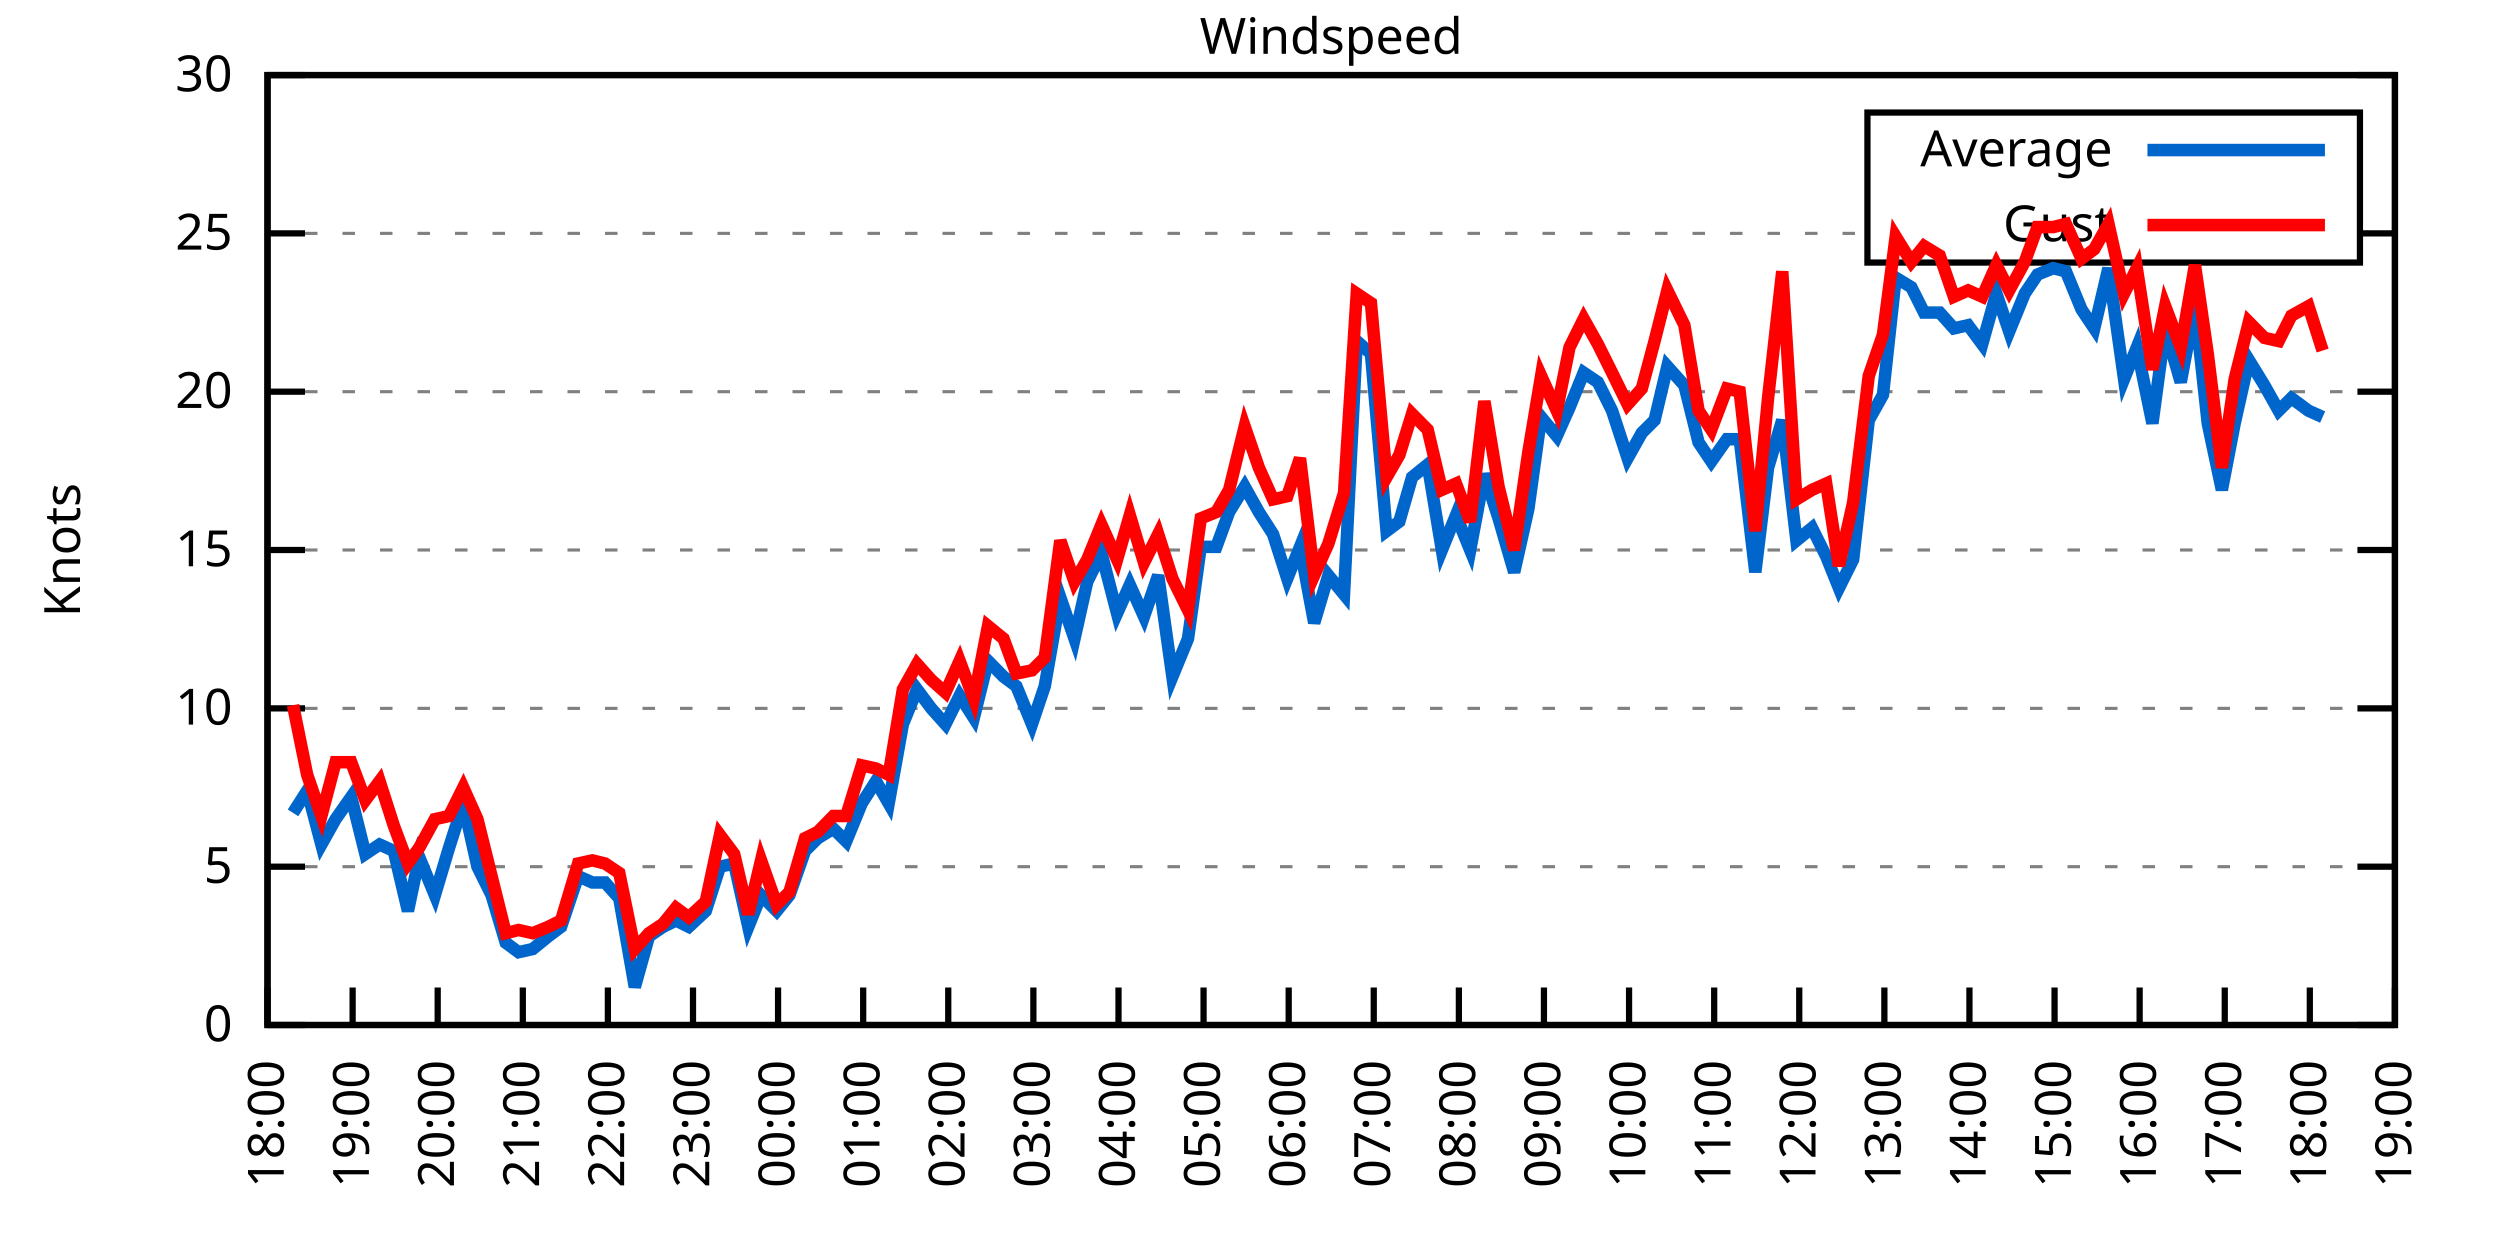
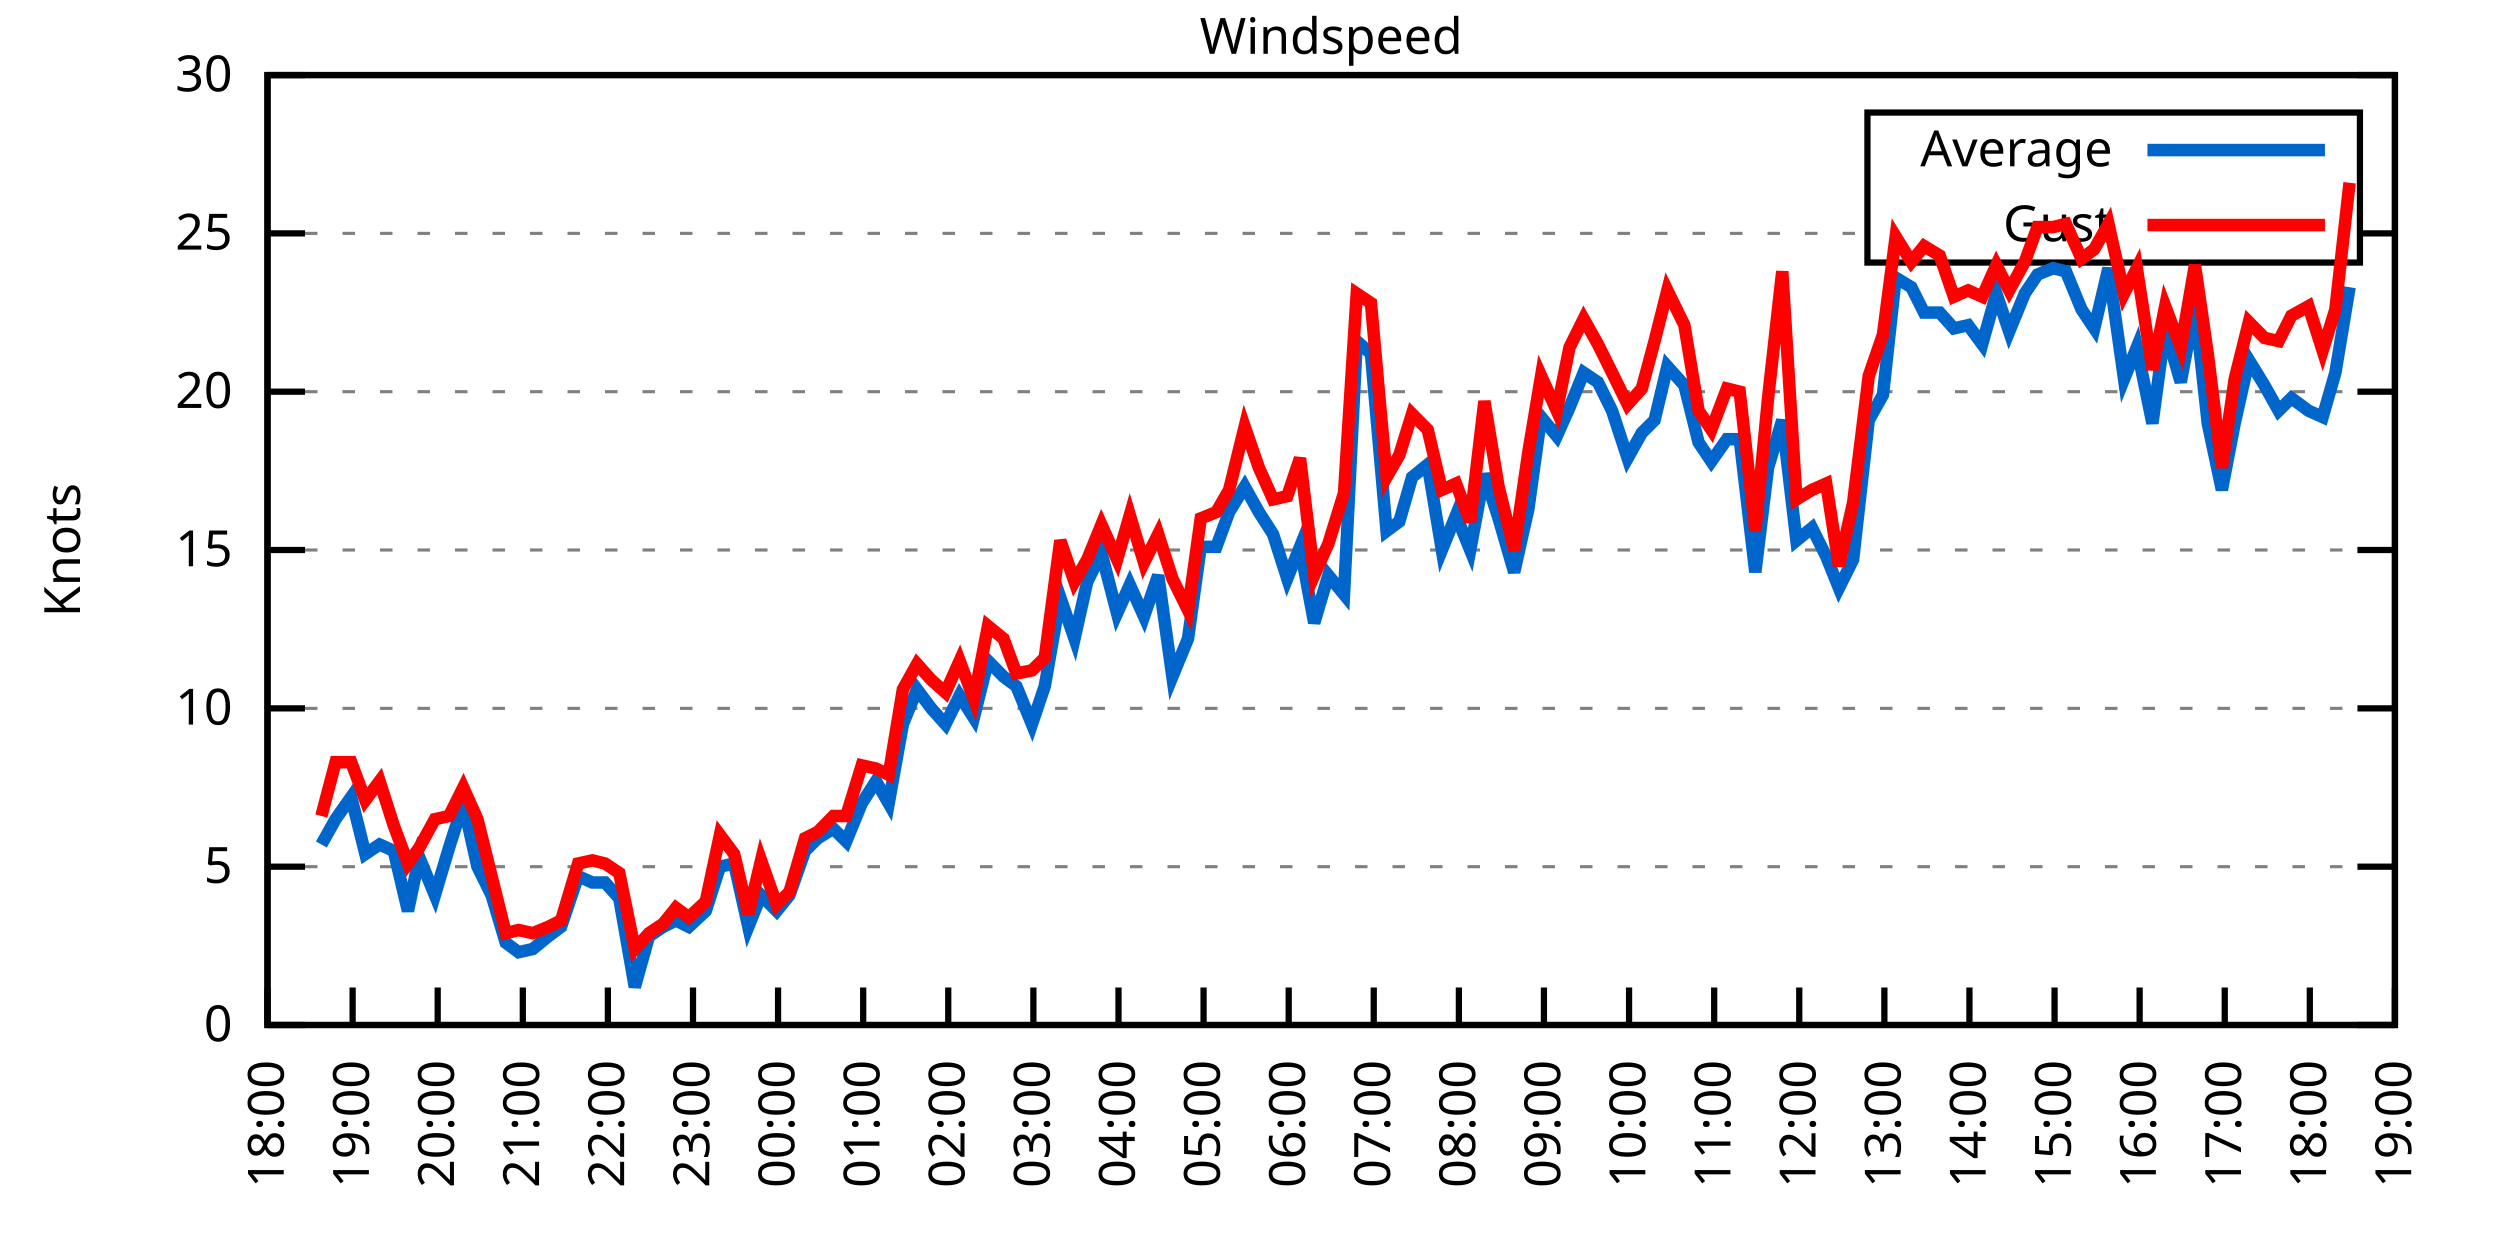
<svg xmlns="http://www.w3.org/2000/svg" xmlns:xlink="http://www.w3.org/1999/xlink" width="400" height="200" viewBox="0 0 400 200">
  <g id="gnuplot_canvas">
    <rect x="0" y="0" width="400" height="200" fill="none" />
    <defs>
      <circle id="gpDot" r="0.5" stroke-width="0.5" stroke="currentColor" />
      <path id="gpPt0" stroke-width="0.333" stroke="currentColor" d="M-1,0 h2 M0,-1 v2" />
      <path id="gpPt1" stroke-width="0.333" stroke="currentColor" d="M-1,-1 L1,1 M1,-1 L-1,1" />
      <path id="gpPt2" stroke-width="0.333" stroke="currentColor" d="M-1,0 L1,0 M0,-1 L0,1 M-1,-1 L1,1 M-1,1 L1,-1" />
      <rect id="gpPt3" stroke-width="0.333" stroke="currentColor" x="-1" y="-1" width="2" height="2" />
      <rect id="gpPt4" stroke-width="0.333" stroke="currentColor" fill="currentColor" x="-1" y="-1" width="2" height="2" />
      <circle id="gpPt5" stroke-width="0.333" stroke="currentColor" cx="0" cy="0" r="1" />
      <use xlink:href="#gpPt5" id="gpPt6" fill="currentColor" stroke="none" />
      <path id="gpPt7" stroke-width="0.333" stroke="currentColor" d="M0,-1.33 L-1.33,0.67 L1.33,0.67 z" />
      <use xlink:href="#gpPt7" id="gpPt8" fill="currentColor" stroke="none" />
      <use xlink:href="#gpPt7" id="gpPt9" stroke="currentColor" transform="rotate(180)" />
      <use xlink:href="#gpPt9" id="gpPt10" fill="currentColor" stroke="none" />
      <use xlink:href="#gpPt3" id="gpPt11" stroke="currentColor" transform="rotate(45)" />
      <use xlink:href="#gpPt11" id="gpPt12" fill="currentColor" stroke="none" />
      <path id="gpPt13" stroke-width="0.333" stroke="currentColor" d="M0,1.330 L1.265,0.411 L0.782,-1.067 L-0.782,-1.076 L-1.265,0.411 z" />
      <use xlink:href="#gpPt13" id="gpPt14" fill="currentColor" stroke="none" />
      <filter id="textbox" filterUnits="objectBoundingBox" x="0" y="0" height="1" width="1">
        <feFlood flood-color="white" flood-opacity="1" result="bgnd" />
        <feComposite in="SourceGraphic" in2="bgnd" operator="atop" />
      </filter>
      <filter id="greybox" filterUnits="objectBoundingBox" x="0" y="0" height="1" width="1">
        <feFlood flood-color="lightgrey" flood-opacity="1" result="grey" />
        <feComposite in="SourceGraphic" in2="grey" operator="atop" />
      </filter>
    </defs>
    <g fill="none" color="white" stroke="currentColor" stroke-width="1.00" stroke-linecap="butt" stroke-linejoin="miter">
</g>
    <g fill="none" color="black" stroke="currentColor" stroke-width="1.00" stroke-linecap="butt" stroke-linejoin="miter">
      <g stroke="none" shape-rendering="crispEdges">
        <polygon fill="rgb(255, 255, 255)" points="42.80,164.00 383.18,164.00 383.18,12.02 42.80,12.02 " />
      </g>
    </g>
    <g fill="none" color="black" stroke="currentColor" stroke-width="1.00" stroke-linecap="butt" stroke-linejoin="miter">
</g>
    <g fill="none" color="black" stroke="black" stroke-width="0.50" stroke-linecap="butt" stroke-linejoin="miter">
</g>
    <g fill="none" color="gray" stroke="currentColor" stroke-width="0.50" stroke-linecap="butt" stroke-linejoin="miter">
      <path stroke="gray" stroke-dasharray="2,4" class="gridline" d="M42.80,164.00 L383.19,164.00  " />
    </g>
    <g fill="none" color="gray" stroke="gray" stroke-width="1.00" stroke-linecap="butt" stroke-linejoin="miter">
</g>
    <g fill="none" color="black" stroke="currentColor" stroke-width="1.00" stroke-linecap="butt" stroke-linejoin="miter">
      <path stroke="black" d="M42.80,164.00 L48.80,164.00 M383.19,164.00 L377.19,164.00  " />
      <g transform="translate(37.20,166.60)" stroke="none" fill="black" font-family="Sans" font-size="8.00" text-anchor="end">
        <text>
          <tspan font-family="Sans"> 0</tspan>
        </text>
      </g>
    </g>
    <g fill="none" color="black" stroke="currentColor" stroke-width="1.00" stroke-linecap="butt" stroke-linejoin="miter">
</g>
    <g fill="none" color="black" stroke="black" stroke-width="0.50" stroke-linecap="butt" stroke-linejoin="miter">
</g>
    <g fill="none" color="gray" stroke="currentColor" stroke-width="0.50" stroke-linecap="butt" stroke-linejoin="miter">
      <path stroke="gray" stroke-dasharray="2,4" class="gridline" d="M42.80,138.67 L383.19,138.67  " />
    </g>
    <g fill="none" color="gray" stroke="gray" stroke-width="1.00" stroke-linecap="butt" stroke-linejoin="miter">
</g>
    <g fill="none" color="black" stroke="currentColor" stroke-width="1.00" stroke-linecap="butt" stroke-linejoin="miter">
      <path stroke="black" d="M42.80,138.67 L48.80,138.67 M383.19,138.67 L377.19,138.67  " />
      <g transform="translate(37.20,141.27)" stroke="none" fill="black" font-family="Sans" font-size="8.00" text-anchor="end">
        <text>
          <tspan font-family="Sans"> 5</tspan>
        </text>
      </g>
    </g>
    <g fill="none" color="black" stroke="currentColor" stroke-width="1.00" stroke-linecap="butt" stroke-linejoin="miter">
</g>
    <g fill="none" color="black" stroke="black" stroke-width="0.50" stroke-linecap="butt" stroke-linejoin="miter">
</g>
    <g fill="none" color="gray" stroke="currentColor" stroke-width="0.50" stroke-linecap="butt" stroke-linejoin="miter">
      <path stroke="gray" stroke-dasharray="2,4" class="gridline" d="M42.80,113.34 L383.19,113.34  " />
    </g>
    <g fill="none" color="gray" stroke="gray" stroke-width="1.00" stroke-linecap="butt" stroke-linejoin="miter">
</g>
    <g fill="none" color="black" stroke="currentColor" stroke-width="1.00" stroke-linecap="butt" stroke-linejoin="miter">
      <path stroke="black" d="M42.80,113.34 L48.80,113.34 M383.19,113.34 L377.19,113.34  " />
      <g transform="translate(37.20,115.94)" stroke="none" fill="black" font-family="Sans" font-size="8.00" text-anchor="end">
        <text>
          <tspan font-family="Sans"> 10</tspan>
        </text>
      </g>
    </g>
    <g fill="none" color="black" stroke="currentColor" stroke-width="1.00" stroke-linecap="butt" stroke-linejoin="miter">
</g>
    <g fill="none" color="black" stroke="black" stroke-width="0.50" stroke-linecap="butt" stroke-linejoin="miter">
</g>
    <g fill="none" color="gray" stroke="currentColor" stroke-width="0.50" stroke-linecap="butt" stroke-linejoin="miter">
      <path stroke="gray" stroke-dasharray="2,4" class="gridline" d="M42.80,88.00 L383.19,88.00  " />
    </g>
    <g fill="none" color="gray" stroke="gray" stroke-width="1.00" stroke-linecap="butt" stroke-linejoin="miter">
</g>
    <g fill="none" color="black" stroke="currentColor" stroke-width="1.00" stroke-linecap="butt" stroke-linejoin="miter">
      <path stroke="black" d="M42.80,88.00 L48.80,88.00 M383.19,88.00 L377.19,88.00  " />
      <g transform="translate(37.20,90.60)" stroke="none" fill="black" font-family="Sans" font-size="8.00" text-anchor="end">
        <text>
          <tspan font-family="Sans"> 15</tspan>
        </text>
      </g>
    </g>
    <g fill="none" color="black" stroke="currentColor" stroke-width="1.00" stroke-linecap="butt" stroke-linejoin="miter">
</g>
    <g fill="none" color="black" stroke="black" stroke-width="0.50" stroke-linecap="butt" stroke-linejoin="miter">
</g>
    <g fill="none" color="gray" stroke="currentColor" stroke-width="0.50" stroke-linecap="butt" stroke-linejoin="miter">
      <path stroke="gray" stroke-dasharray="2,4" class="gridline" d="M42.80,62.67 L383.19,62.67  " />
    </g>
    <g fill="none" color="gray" stroke="gray" stroke-width="1.00" stroke-linecap="butt" stroke-linejoin="miter">
</g>
    <g fill="none" color="black" stroke="currentColor" stroke-width="1.00" stroke-linecap="butt" stroke-linejoin="miter">
      <path stroke="black" d="M42.80,62.67 L48.80,62.67 M383.19,62.67 L377.19,62.67  " />
      <g transform="translate(37.20,65.27)" stroke="none" fill="black" font-family="Sans" font-size="8.00" text-anchor="end">
        <text>
          <tspan font-family="Sans"> 20</tspan>
        </text>
      </g>
    </g>
    <g fill="none" color="black" stroke="currentColor" stroke-width="1.00" stroke-linecap="butt" stroke-linejoin="miter">
</g>
    <g fill="none" color="black" stroke="black" stroke-width="0.50" stroke-linecap="butt" stroke-linejoin="miter">
</g>
    <g fill="none" color="gray" stroke="currentColor" stroke-width="0.50" stroke-linecap="butt" stroke-linejoin="miter">
      <path stroke="gray" stroke-dasharray="2,4" class="gridline" d="M42.80,37.34 L298.79,37.34 M377.59,37.34 L383.19,37.34  " />
    </g>
    <g fill="none" color="gray" stroke="gray" stroke-width="1.00" stroke-linecap="butt" stroke-linejoin="miter">
</g>
    <g fill="none" color="black" stroke="currentColor" stroke-width="1.00" stroke-linecap="butt" stroke-linejoin="miter">
      <path stroke="black" d="M42.80,37.34 L48.80,37.34 M383.19,37.34 L377.19,37.34  " />
      <g transform="translate(37.20,39.94)" stroke="none" fill="black" font-family="Sans" font-size="8.00" text-anchor="end">
        <text>
          <tspan font-family="Sans"> 25</tspan>
        </text>
      </g>
    </g>
    <g fill="none" color="black" stroke="currentColor" stroke-width="1.00" stroke-linecap="butt" stroke-linejoin="miter">
</g>
    <g fill="none" color="black" stroke="black" stroke-width="0.50" stroke-linecap="butt" stroke-linejoin="miter">
</g>
    <g fill="none" color="gray" stroke="currentColor" stroke-width="0.50" stroke-linecap="butt" stroke-linejoin="miter">
      <path stroke="gray" stroke-dasharray="2,4" class="gridline" d="M42.80,12.01 L383.19,12.01  " />
    </g>
    <g fill="none" color="gray" stroke="gray" stroke-width="1.00" stroke-linecap="butt" stroke-linejoin="miter">
</g>
    <g fill="none" color="black" stroke="currentColor" stroke-width="1.00" stroke-linecap="butt" stroke-linejoin="miter">
      <path stroke="black" d="M42.80,12.01 L48.80,12.01 M383.19,12.01 L377.19,12.01  " />
      <g transform="translate(37.20,14.61)" stroke="none" fill="black" font-family="Sans" font-size="8.00" text-anchor="end">
        <text>
          <tspan font-family="Sans"> 30</tspan>
        </text>
      </g>
    </g>
    <g fill="none" color="black" stroke="currentColor" stroke-width="1.00" stroke-linecap="butt" stroke-linejoin="miter">
      <path stroke="black" d="M42.80,164.00 L42.80,158.00  " />
      <g transform="translate(45.40,169.60) rotate(270.00)" stroke="none" fill="black" font-family="Sans" font-size="8.00" text-anchor="end">
        <text>
          <tspan font-family="Sans">18:00</tspan>
        </text>
      </g>
    </g>
    <g fill="none" color="black" stroke="currentColor" stroke-width="1.00" stroke-linecap="butt" stroke-linejoin="miter">
      <path stroke="black" d="M56.42,164.00 L56.42,158.00  " />
      <g transform="translate(59.02,169.60) rotate(270.00)" stroke="none" fill="black" font-family="Sans" font-size="8.00" text-anchor="end">
        <text>
          <tspan font-family="Sans">19:00</tspan>
        </text>
      </g>
    </g>
    <g fill="none" color="black" stroke="currentColor" stroke-width="1.00" stroke-linecap="butt" stroke-linejoin="miter">
      <path stroke="black" d="M70.03,164.00 L70.03,158.00  " />
      <g transform="translate(72.63,169.60) rotate(270.00)" stroke="none" fill="black" font-family="Sans" font-size="8.00" text-anchor="end">
        <text>
          <tspan font-family="Sans">20:00</tspan>
        </text>
      </g>
    </g>
    <g fill="none" color="black" stroke="currentColor" stroke-width="1.00" stroke-linecap="butt" stroke-linejoin="miter">
      <path stroke="black" d="M83.65,164.00 L83.65,158.00  " />
      <g transform="translate(86.25,169.60) rotate(270.00)" stroke="none" fill="black" font-family="Sans" font-size="8.00" text-anchor="end">
        <text>
          <tspan font-family="Sans">21:00</tspan>
        </text>
      </g>
    </g>
    <g fill="none" color="black" stroke="currentColor" stroke-width="1.00" stroke-linecap="butt" stroke-linejoin="miter">
      <path stroke="black" d="M97.26,164.00 L97.26,158.00  " />
      <g transform="translate(99.86,169.60) rotate(270.00)" stroke="none" fill="black" font-family="Sans" font-size="8.00" text-anchor="end">
        <text>
          <tspan font-family="Sans">22:00</tspan>
        </text>
      </g>
    </g>
    <g fill="none" color="black" stroke="currentColor" stroke-width="1.00" stroke-linecap="butt" stroke-linejoin="miter">
      <path stroke="black" d="M110.88,164.00 L110.88,158.00  " />
      <g transform="translate(113.48,169.60) rotate(270.00)" stroke="none" fill="black" font-family="Sans" font-size="8.00" text-anchor="end">
        <text>
          <tspan font-family="Sans">23:00</tspan>
        </text>
      </g>
    </g>
    <g fill="none" color="black" stroke="currentColor" stroke-width="1.00" stroke-linecap="butt" stroke-linejoin="miter">
      <path stroke="black" d="M124.49,164.00 L124.49,158.00  " />
      <g transform="translate(127.09,169.60) rotate(270.00)" stroke="none" fill="black" font-family="Sans" font-size="8.00" text-anchor="end">
        <text>
          <tspan font-family="Sans">00:00</tspan>
        </text>
      </g>
    </g>
    <g fill="none" color="black" stroke="currentColor" stroke-width="1.00" stroke-linecap="butt" stroke-linejoin="miter">
      <path stroke="black" d="M138.11,164.00 L138.11,158.00  " />
      <g transform="translate(140.71,169.60) rotate(270.00)" stroke="none" fill="black" font-family="Sans" font-size="8.00" text-anchor="end">
        <text>
          <tspan font-family="Sans">01:00</tspan>
        </text>
      </g>
    </g>
    <g fill="none" color="black" stroke="currentColor" stroke-width="1.00" stroke-linecap="butt" stroke-linejoin="miter">
      <path stroke="black" d="M151.72,164.00 L151.72,158.00  " />
      <g transform="translate(154.32,169.60) rotate(270.00)" stroke="none" fill="black" font-family="Sans" font-size="8.00" text-anchor="end">
        <text>
          <tspan font-family="Sans">02:00</tspan>
        </text>
      </g>
    </g>
    <g fill="none" color="black" stroke="currentColor" stroke-width="1.00" stroke-linecap="butt" stroke-linejoin="miter">
      <path stroke="black" d="M165.34,164.00 L165.34,158.00  " />
      <g transform="translate(167.94,169.60) rotate(270.00)" stroke="none" fill="black" font-family="Sans" font-size="8.00" text-anchor="end">
        <text>
          <tspan font-family="Sans">03:00</tspan>
        </text>
      </g>
    </g>
    <g fill="none" color="black" stroke="currentColor" stroke-width="1.00" stroke-linecap="butt" stroke-linejoin="miter">
      <path stroke="black" d="M178.96,164.00 L178.96,158.00  " />
      <g transform="translate(181.56,169.60) rotate(270.00)" stroke="none" fill="black" font-family="Sans" font-size="8.00" text-anchor="end">
        <text>
          <tspan font-family="Sans">04:00</tspan>
        </text>
      </g>
    </g>
    <g fill="none" color="black" stroke="currentColor" stroke-width="1.00" stroke-linecap="butt" stroke-linejoin="miter">
      <path stroke="black" d="M192.57,164.00 L192.57,158.00  " />
      <g transform="translate(195.17,169.60) rotate(270.00)" stroke="none" fill="black" font-family="Sans" font-size="8.00" text-anchor="end">
        <text>
          <tspan font-family="Sans">05:00</tspan>
        </text>
      </g>
    </g>
    <g fill="none" color="black" stroke="currentColor" stroke-width="1.00" stroke-linecap="butt" stroke-linejoin="miter">
      <path stroke="black" d="M206.19,164.00 L206.19,158.00  " />
      <g transform="translate(208.79,169.60) rotate(270.00)" stroke="none" fill="black" font-family="Sans" font-size="8.00" text-anchor="end">
        <text>
          <tspan font-family="Sans">06:00</tspan>
        </text>
      </g>
    </g>
    <g fill="none" color="black" stroke="currentColor" stroke-width="1.00" stroke-linecap="butt" stroke-linejoin="miter">
      <path stroke="black" d="M219.80,164.00 L219.80,158.00  " />
      <g transform="translate(222.40,169.60) rotate(270.00)" stroke="none" fill="black" font-family="Sans" font-size="8.00" text-anchor="end">
        <text>
          <tspan font-family="Sans">07:00</tspan>
        </text>
      </g>
    </g>
    <g fill="none" color="black" stroke="currentColor" stroke-width="1.00" stroke-linecap="butt" stroke-linejoin="miter">
      <path stroke="black" d="M233.42,164.00 L233.42,158.00  " />
      <g transform="translate(236.02,169.60) rotate(270.00)" stroke="none" fill="black" font-family="Sans" font-size="8.00" text-anchor="end">
        <text>
          <tspan font-family="Sans">08:00</tspan>
        </text>
      </g>
    </g>
    <g fill="none" color="black" stroke="currentColor" stroke-width="1.00" stroke-linecap="butt" stroke-linejoin="miter">
      <path stroke="black" d="M247.03,164.00 L247.03,158.00  " />
      <g transform="translate(249.63,169.60) rotate(270.00)" stroke="none" fill="black" font-family="Sans" font-size="8.00" text-anchor="end">
        <text>
          <tspan font-family="Sans">09:00</tspan>
        </text>
      </g>
    </g>
    <g fill="none" color="black" stroke="currentColor" stroke-width="1.00" stroke-linecap="butt" stroke-linejoin="miter">
      <path stroke="black" d="M260.65,164.00 L260.65,158.00  " />
      <g transform="translate(263.25,169.60) rotate(270.00)" stroke="none" fill="black" font-family="Sans" font-size="8.00" text-anchor="end">
        <text>
          <tspan font-family="Sans">10:00</tspan>
        </text>
      </g>
    </g>
    <g fill="none" color="black" stroke="currentColor" stroke-width="1.00" stroke-linecap="butt" stroke-linejoin="miter">
      <path stroke="black" d="M274.27,164.00 L274.27,158.00  " />
      <g transform="translate(276.87,169.60) rotate(270.00)" stroke="none" fill="black" font-family="Sans" font-size="8.00" text-anchor="end">
        <text>
          <tspan font-family="Sans">11:00</tspan>
        </text>
      </g>
    </g>
    <g fill="none" color="black" stroke="currentColor" stroke-width="1.00" stroke-linecap="butt" stroke-linejoin="miter">
      <path stroke="black" d="M287.88,164.00 L287.88,158.00  " />
      <g transform="translate(290.48,169.60) rotate(270.00)" stroke="none" fill="black" font-family="Sans" font-size="8.00" text-anchor="end">
        <text>
          <tspan font-family="Sans">12:00</tspan>
        </text>
      </g>
    </g>
    <g fill="none" color="black" stroke="currentColor" stroke-width="1.00" stroke-linecap="butt" stroke-linejoin="miter">
      <path stroke="black" d="M301.50,164.00 L301.50,158.00  " />
      <g transform="translate(304.10,169.60) rotate(270.00)" stroke="none" fill="black" font-family="Sans" font-size="8.00" text-anchor="end">
        <text>
          <tspan font-family="Sans">13:00</tspan>
        </text>
      </g>
    </g>
    <g fill="none" color="black" stroke="currentColor" stroke-width="1.00" stroke-linecap="butt" stroke-linejoin="miter">
      <path stroke="black" d="M315.11,164.00 L315.11,158.00  " />
      <g transform="translate(317.71,169.60) rotate(270.00)" stroke="none" fill="black" font-family="Sans" font-size="8.00" text-anchor="end">
        <text>
          <tspan font-family="Sans">14:00</tspan>
        </text>
      </g>
    </g>
    <g fill="none" color="black" stroke="currentColor" stroke-width="1.00" stroke-linecap="butt" stroke-linejoin="miter">
      <path stroke="black" d="M328.73,164.00 L328.73,158.00  " />
      <g transform="translate(331.33,169.60) rotate(270.00)" stroke="none" fill="black" font-family="Sans" font-size="8.00" text-anchor="end">
        <text>
          <tspan font-family="Sans">15:00</tspan>
        </text>
      </g>
    </g>
    <g fill="none" color="black" stroke="currentColor" stroke-width="1.00" stroke-linecap="butt" stroke-linejoin="miter">
      <path stroke="black" d="M342.34,164.00 L342.34,158.00  " />
      <g transform="translate(344.94,169.60) rotate(270.00)" stroke="none" fill="black" font-family="Sans" font-size="8.00" text-anchor="end">
        <text>
          <tspan font-family="Sans">16:00</tspan>
        </text>
      </g>
    </g>
    <g fill="none" color="black" stroke="currentColor" stroke-width="1.00" stroke-linecap="butt" stroke-linejoin="miter">
      <path stroke="black" d="M355.96,164.00 L355.96,158.00  " />
      <g transform="translate(358.56,169.60) rotate(270.00)" stroke="none" fill="black" font-family="Sans" font-size="8.00" text-anchor="end">
        <text>
          <tspan font-family="Sans">17:00</tspan>
        </text>
      </g>
    </g>
    <g fill="none" color="black" stroke="currentColor" stroke-width="1.00" stroke-linecap="butt" stroke-linejoin="miter">
      <path stroke="black" d="M369.57,164.00 L369.57,158.00  " />
      <g transform="translate(372.17,169.60) rotate(270.00)" stroke="none" fill="black" font-family="Sans" font-size="8.00" text-anchor="end">
        <text>
          <tspan font-family="Sans">18:00</tspan>
        </text>
      </g>
    </g>
    <g fill="none" color="black" stroke="currentColor" stroke-width="1.00" stroke-linecap="butt" stroke-linejoin="miter">
      <path stroke="black" d="M383.19,164.00 L383.19,158.00  " />
      <g transform="translate(385.79,169.60) rotate(270.00)" stroke="none" fill="black" font-family="Sans" font-size="8.00" text-anchor="end">
        <text>
          <tspan font-family="Sans">19:00</tspan>
        </text>
      </g>
    </g>
    <g fill="none" color="black" stroke="currentColor" stroke-width="1.00" stroke-linecap="butt" stroke-linejoin="miter">
</g>
    <g fill="none" color="black" stroke="currentColor" stroke-width="1.00" stroke-linecap="butt" stroke-linejoin="miter">
      <path stroke="black" d="M42.80,12.01 L42.80,164.00 L383.19,164.00 L383.19,12.01 L42.80,12.01 Z  " />
    </g>
    <g fill="none" color="black" stroke="currentColor" stroke-width="1.00" stroke-linecap="butt" stroke-linejoin="miter">
</g>
    <g fill="none" color="black" stroke="currentColor" stroke-width="1.00" stroke-linecap="butt" stroke-linejoin="miter">
      <path stroke="black" d="M298.79,42.01 L298.79,18.01 L377.59,18.01 L377.59,42.01 L298.79,42.01 Z  " />
    </g>
    <g id="Windspeed_plot_1">
      <g fill="none" color="white" stroke="black" stroke-width="2.00" stroke-linecap="butt" stroke-linejoin="miter">
</g>
      <g fill="none" color="black" stroke="currentColor" stroke-width="2.00" stroke-linecap="butt" stroke-linejoin="miter">
        <g transform="translate(337.99,26.61)" stroke="none" fill="black" font-family="Sans" font-size="8.00" text-anchor="end">
          <text>
            <tspan font-family="Sans">Average</tspan>
          </text>
        </g>
      </g>
      <g fill="none" color="black" stroke="currentColor" stroke-width="2.00" stroke-linecap="butt" stroke-linejoin="miter">
-         <path stroke="rgb(  0, 102, 204)" d="M343.59,24.01 L371.99,24.01 M46.88,130.06 L49.15,126.51 L51.42,135.12 L53.69,131.07 L56.19,127.52 L58.46,136.64   L60.73,135.12 L63.00,136.14 L65.27,145.76 L67.08,137.15 L69.58,143.23 L71.85,135.63 L74.12,128.54 L76.39,138.67   L78.65,143.23 L80.92,150.83 L82.97,152.35 L85.24,151.84 L87.73,149.81 L89.77,148.29 L92.50,140.19 L94.77,141.20   L96.81,141.20 L99.08,143.73 L101.57,157.92 L103.84,149.81 L106.11,148.29 L108.15,147.28 L110.20,148.29 L112.92,145.76   L115.19,138.67 L117.46,138.16 L119.73,148.29 L121.77,143.23 L124.27,145.76 L126.31,143.23 L128.81,136.14 L130.85,134.11   L133.34,132.59 L135.39,134.62 L137.88,128.54 L140.15,124.99 L142.19,128.54 L144.46,115.87 L146.73,110.30 L149.00,113.34   L151.27,115.87 L153.54,111.31 L155.81,114.86 L158.08,105.74 L160.57,108.27 L162.62,109.79 L165.11,115.87 L167.16,109.79   L169.65,95.60 L171.92,102.19 L173.96,93.07 L176.23,88.51 L178.73,98.14 L180.77,93.58 L183.04,98.64 L185.31,92.06   L187.58,108.27 L190.08,102.19 L192.12,87.50 L194.61,87.50 L196.66,81.93 L199.15,77.87 L201.42,81.93 L203.69,85.47   L205.96,92.56 L208.00,87.50 L210.27,99.66 L212.54,92.06 L215.04,95.10 L217.08,54.57 L219.35,56.59 L221.85,84.97   L223.89,83.45 L225.93,76.35 L228.43,74.33 L230.70,88.00 L232.96,82.43 L235.23,88.00 L237.50,75.85 L239.77,82.94   L242.27,91.55 L244.54,81.42 L246.58,66.73 L249.08,69.77 L251.12,65.21 L253.39,59.63 L255.66,61.15 L257.93,65.71   L260.42,73.31 L262.69,69.26 L264.73,67.23 L266.78,58.62 L269.50,61.66 L271.77,70.78 L273.81,73.82 L276.31,70.27   L278.35,70.27 L280.85,91.55 L282.89,74.83 L285.16,67.23 L287.43,86.49 L289.92,84.46 L292.19,89.02 L294.23,94.08   L296.50,89.52 L299.00,67.23 L301.27,63.18 L303.31,44.43 L305.81,45.95 L307.85,50.01 L310.35,50.01 L312.62,52.54   L314.89,52.03 L317.15,55.07 L319.42,46.97 L321.47,53.05 L323.96,46.97 L326.00,43.93 L328.50,42.91 L330.54,43.42   L333.04,49.50 L335.08,52.54 L337.35,42.91 L339.85,60.65 L341.89,55.58 L344.39,67.74 L346.43,52.54 L348.92,61.15   L351.19,48.99 L353.24,67.74 L355.50,78.38 L357.55,67.74 L359.82,57.61 L362.31,61.66 L364.58,65.71 L366.62,63.69   L369.35,65.71 L371.62,66.73  " />
+         <path stroke="rgb(  0, 102, 204)" d="M343.59,24.01 L371.99,24.01 M51.42,135.12 L53.69,131.07 L56.19,127.52 L58.46,136.64 L60.73,135.12 L63.00,136.14   L65.27,145.76 L67.08,137.15 L69.58,143.23 L71.85,135.63 L74.12,128.54 L76.39,138.67 L78.65,143.23 L80.92,150.83   L82.97,152.35 L85.24,151.84 L87.73,149.81 L89.77,148.29 L92.50,140.19 L94.77,141.20 L96.81,141.20 L99.08,143.73   L101.57,157.92 L103.84,149.81 L106.11,148.29 L108.15,147.28 L110.20,148.29 L112.92,145.76 L115.19,138.67 L117.46,138.16   L119.73,148.29 L121.77,143.23 L124.27,145.76 L126.31,143.23 L128.81,136.14 L130.85,134.11 L133.34,132.59 L135.39,134.62   L137.88,128.54 L140.15,124.99 L142.19,128.54 L144.46,115.87 L146.73,110.30 L149.00,113.34 L151.27,115.87 L153.54,111.31   L155.81,114.86 L158.08,105.74 L160.57,108.27 L162.62,109.79 L165.11,115.87 L167.16,109.79 L169.65,95.60 L171.92,102.19   L173.96,93.07 L176.23,88.51 L178.73,98.14 L180.77,93.58 L183.04,98.64 L185.31,92.06 L187.58,108.27 L190.08,102.19   L192.12,87.50 L194.61,87.50 L196.66,81.93 L199.15,77.87 L201.42,81.93 L203.69,85.47 L205.96,92.56 L208.00,87.50   L210.27,99.66 L212.54,92.06 L215.04,95.10 L217.08,54.57 L219.35,56.59 L221.85,84.97 L223.89,83.45 L225.93,76.35   L228.43,74.33 L230.70,88.00 L232.96,82.43 L235.23,88.00 L237.50,75.85 L239.77,82.94 L242.27,91.55 L244.54,81.42   L246.58,66.73 L249.08,69.77 L251.12,65.21 L253.39,59.63 L255.66,61.15 L257.93,65.71 L260.42,73.31 L262.69,69.26   L264.73,67.23 L266.78,58.62 L269.50,61.66 L271.77,70.78 L273.81,73.82 L276.31,70.27 L278.35,70.27 L280.85,91.55   L282.89,74.83 L285.16,67.23 L287.43,86.49 L289.92,84.46 L292.19,89.02 L294.23,94.08 L296.50,89.52 L299.00,67.23   L301.27,63.18 L303.31,44.43 L305.81,45.95 L307.85,50.01 L310.35,50.01 L312.62,52.54 L314.89,52.03 L317.15,55.07   L319.42,46.97 L321.47,53.05 L323.96,46.97 L326.00,43.93 L328.50,42.91 L330.54,43.42 L333.04,49.50 L335.08,52.54   L337.35,42.91 L339.85,60.65 L341.89,55.58 L344.39,67.74 L346.43,52.54 L348.92,61.15 L351.19,48.99 L353.24,67.74   L355.50,78.38 L357.55,67.74 L359.82,57.61 L362.31,61.66 L364.58,65.71 L366.62,63.69 L369.35,65.71 L371.62,66.73   L373.66,59.63 L375.93,45.95  " />
      </g>
    </g>
    <g id="Windspeed_plot_2">
      <g fill="none" color="black" stroke="currentColor" stroke-width="2.00" stroke-linecap="butt" stroke-linejoin="miter">
        <g transform="translate(337.99,38.61)" stroke="none" fill="black" font-family="Sans" font-size="8.00" text-anchor="end">
          <text>
            <tspan font-family="Sans">Gust</tspan>
          </text>
        </g>
      </g>
      <g fill="none" color="black" stroke="currentColor" stroke-width="2.00" stroke-linecap="butt" stroke-linejoin="miter">
-         <path stroke="rgb(255,   0,   0)" d="M343.59,36.01 L371.99,36.01 M46.88,112.83 L49.15,123.98 L51.42,130.56 L53.69,121.95 L56.19,121.95 L58.46,128.03   L60.73,124.99 L63.00,132.08 L65.27,138.16 L67.08,135.63 L69.58,131.07 L71.85,130.56 L74.12,126.00 L76.39,131.07   L78.65,140.19 L80.92,149.31 L82.97,148.80 L85.24,149.31 L87.73,148.29 L89.77,147.28 L92.50,138.16 L94.77,137.66   L96.81,138.16 L99.08,139.68 L101.57,151.84 L103.84,149.31 L106.11,147.79 L108.15,145.25 L110.20,146.77 L112.92,144.24   L115.19,133.60 L117.46,136.64 L119.73,146.27 L121.77,137.66 L124.27,144.75 L126.31,142.72 L128.81,134.11 L130.85,133.10   L133.34,130.56 L135.39,130.56 L137.88,122.46 L140.15,122.96 L142.19,123.98 L144.46,110.30 L146.73,106.24 L149.00,108.78   L151.27,110.80 L153.54,105.74 L155.81,111.82 L158.08,100.16 L160.57,102.19 L162.62,107.76 L165.11,107.26 L167.16,105.23   L169.65,86.49 L171.92,93.07 L173.96,89.52 L176.23,83.95 L178.73,89.52 L180.77,82.43 L183.04,90.03 L185.31,85.47   L187.58,92.56 L190.08,97.63 L192.12,82.94 L194.61,81.93 L196.66,78.38 L199.15,68.25 L201.42,74.83 L203.69,79.90   L205.96,79.39 L208.00,73.31 L210.27,92.06 L212.54,86.99 L215.04,78.89 L217.08,46.97 L219.35,48.49 L221.85,76.35   L223.89,72.81 L225.93,66.22 L228.43,68.75 L230.70,78.38 L232.96,77.37 L235.23,83.45 L237.50,64.19 L239.77,77.87   L242.27,88.00 L244.54,72.30 L246.58,60.14 L249.08,65.71 L251.12,55.58 L253.39,51.02 L255.66,55.07 L257.93,59.63   L260.42,64.70 L262.69,62.17 L264.73,54.57 L266.78,46.46 L269.50,52.03 L271.77,65.71 L273.81,68.75 L276.31,62.17   L278.35,62.67 L280.85,84.97 L282.89,63.69 L285.16,43.42 L287.43,79.90 L289.92,78.38 L292.19,77.37 L294.23,90.54   L296.50,80.41 L299.00,60.14 L301.27,53.55 L303.31,37.85 L305.81,41.90 L307.85,39.37 L310.35,40.89 L312.62,47.47   L314.89,46.46 L317.15,47.47 L319.42,42.41 L321.47,46.46 L323.96,41.90 L326.00,36.33 L328.50,36.33 L330.54,35.82   L333.04,41.39 L335.08,39.87 L337.35,35.82 L339.85,46.97 L341.89,42.91 L344.39,59.13 L346.43,48.99 L348.92,55.58   L351.19,42.41 L353.24,56.59 L355.50,74.83 L357.55,60.65 L359.82,51.53 L362.31,54.06 L364.58,54.57 L366.62,50.51   L369.35,48.99 L371.62,56.09  " />
+         <path stroke="rgb(255,   0,   0)" d="M343.59,36.01 L371.99,36.01 M51.42,130.56 L53.69,121.95 L56.19,121.95 L58.46,128.03 L60.73,124.99 L63.00,132.08   L65.27,138.16 L67.08,135.63 L69.58,131.07 L71.85,130.56 L74.12,126.00 L76.39,131.07 L78.65,140.19 L80.92,149.31   L82.97,148.80 L85.24,149.31 L87.73,148.29 L89.77,147.28 L92.50,138.16 L94.77,137.66 L96.81,138.16 L99.08,139.68   L101.57,151.84 L103.84,149.31 L106.11,147.79 L108.15,145.25 L110.20,146.77 L112.92,144.24 L115.19,133.60 L117.46,136.64   L119.73,146.27 L121.77,137.66 L124.27,144.75 L126.31,142.72 L128.81,134.11 L130.85,133.10 L133.34,130.56 L135.39,130.56   L137.88,122.46 L140.15,122.96 L142.19,123.98 L144.46,110.30 L146.73,106.24 L149.00,108.78 L151.27,110.80 L153.54,105.74   L155.81,111.82 L158.08,100.16 L160.57,102.19 L162.62,107.76 L165.11,107.26 L167.16,105.23 L169.65,86.49 L171.92,93.07   L173.96,89.52 L176.23,83.95 L178.73,89.52 L180.77,82.43 L183.04,90.03 L185.31,85.47 L187.58,92.56 L190.08,97.63   L192.12,82.94 L194.61,81.93 L196.66,78.38 L199.15,68.25 L201.42,74.83 L203.69,79.90 L205.96,79.39 L208.00,73.31   L210.27,92.06 L212.54,86.99 L215.04,78.89 L217.08,46.97 L219.35,48.49 L221.85,76.35 L223.89,72.81 L225.93,66.22   L228.43,68.75 L230.70,78.38 L232.96,77.37 L235.23,83.45 L237.50,64.19 L239.77,77.87 L242.27,88.00 L244.54,72.30   L246.58,60.14 L249.08,65.71 L251.12,55.58 L253.39,51.02 L255.66,55.07 L257.93,59.63 L260.42,64.70 L262.69,62.17   L264.73,54.57 L266.78,46.46 L269.50,52.03 L271.77,65.71 L273.81,68.75 L276.31,62.17 L278.35,62.67 L280.85,84.97   L282.89,63.69 L285.16,43.42 L287.43,79.90 L289.92,78.38 L292.19,77.37 L294.23,90.54 L296.50,80.41 L299.00,60.14   L301.27,53.55 L303.31,37.85 L305.81,41.90 L307.85,39.37 L310.35,40.89 L312.62,47.47 L314.89,46.46 L317.15,47.47   L319.42,42.41 L321.47,46.46 L323.96,41.90 L326.00,36.33 L328.50,36.33 L330.54,35.82 L333.04,41.39 L335.08,39.87   L337.35,35.82 L339.85,46.97 L341.89,42.91 L344.39,59.13 L346.43,48.99 L348.92,55.58 L351.19,42.41 L353.24,56.59   L355.50,74.83 L357.55,60.65 L359.82,51.53 L362.31,54.06 L364.58,54.57 L366.62,50.51 L369.35,48.99 L371.62,56.09   L373.66,49.50 L375.93,29.24  " />
      </g>
    </g>
    <g fill="none" color="black" stroke="currentColor" stroke-width="2.00" stroke-linecap="butt" stroke-linejoin="miter">
</g>
    <g fill="none" color="black" stroke="black" stroke-width="1.00" stroke-linecap="butt" stroke-linejoin="miter">
</g>
    <g fill="none" color="black" stroke="currentColor" stroke-width="1.00" stroke-linecap="butt" stroke-linejoin="miter">
      <path stroke="black" d="M42.80,12.01 L42.80,164.00 L383.19,164.00 L383.19,12.01 L42.80,12.01 Z  " />
      <g transform="translate(12.80,88.01) rotate(270.00)" stroke="none" fill="black" font-family="Sans" font-size="8.00" text-anchor="middle">
        <text>
          <tspan font-family="Sans">Knots</tspan>
        </text>
      </g>
    </g>
    <g fill="none" color="black" stroke="currentColor" stroke-width="1.00" stroke-linecap="butt" stroke-linejoin="miter">
</g>
    <g fill="none" color="black" stroke="currentColor" stroke-width="1.00" stroke-linecap="butt" stroke-linejoin="miter">
      <g transform="translate(212.99,8.61)" stroke="none" fill="black" font-family="Sans" font-size="8.00" text-anchor="middle">
        <text>
          <tspan font-family="Sans">Windspeed</tspan>
        </text>
      </g>
    </g>
    <g fill="none" color="black" stroke="currentColor" stroke-width="1.00" stroke-linecap="butt" stroke-linejoin="miter">
</g>
  </g>
</svg>
